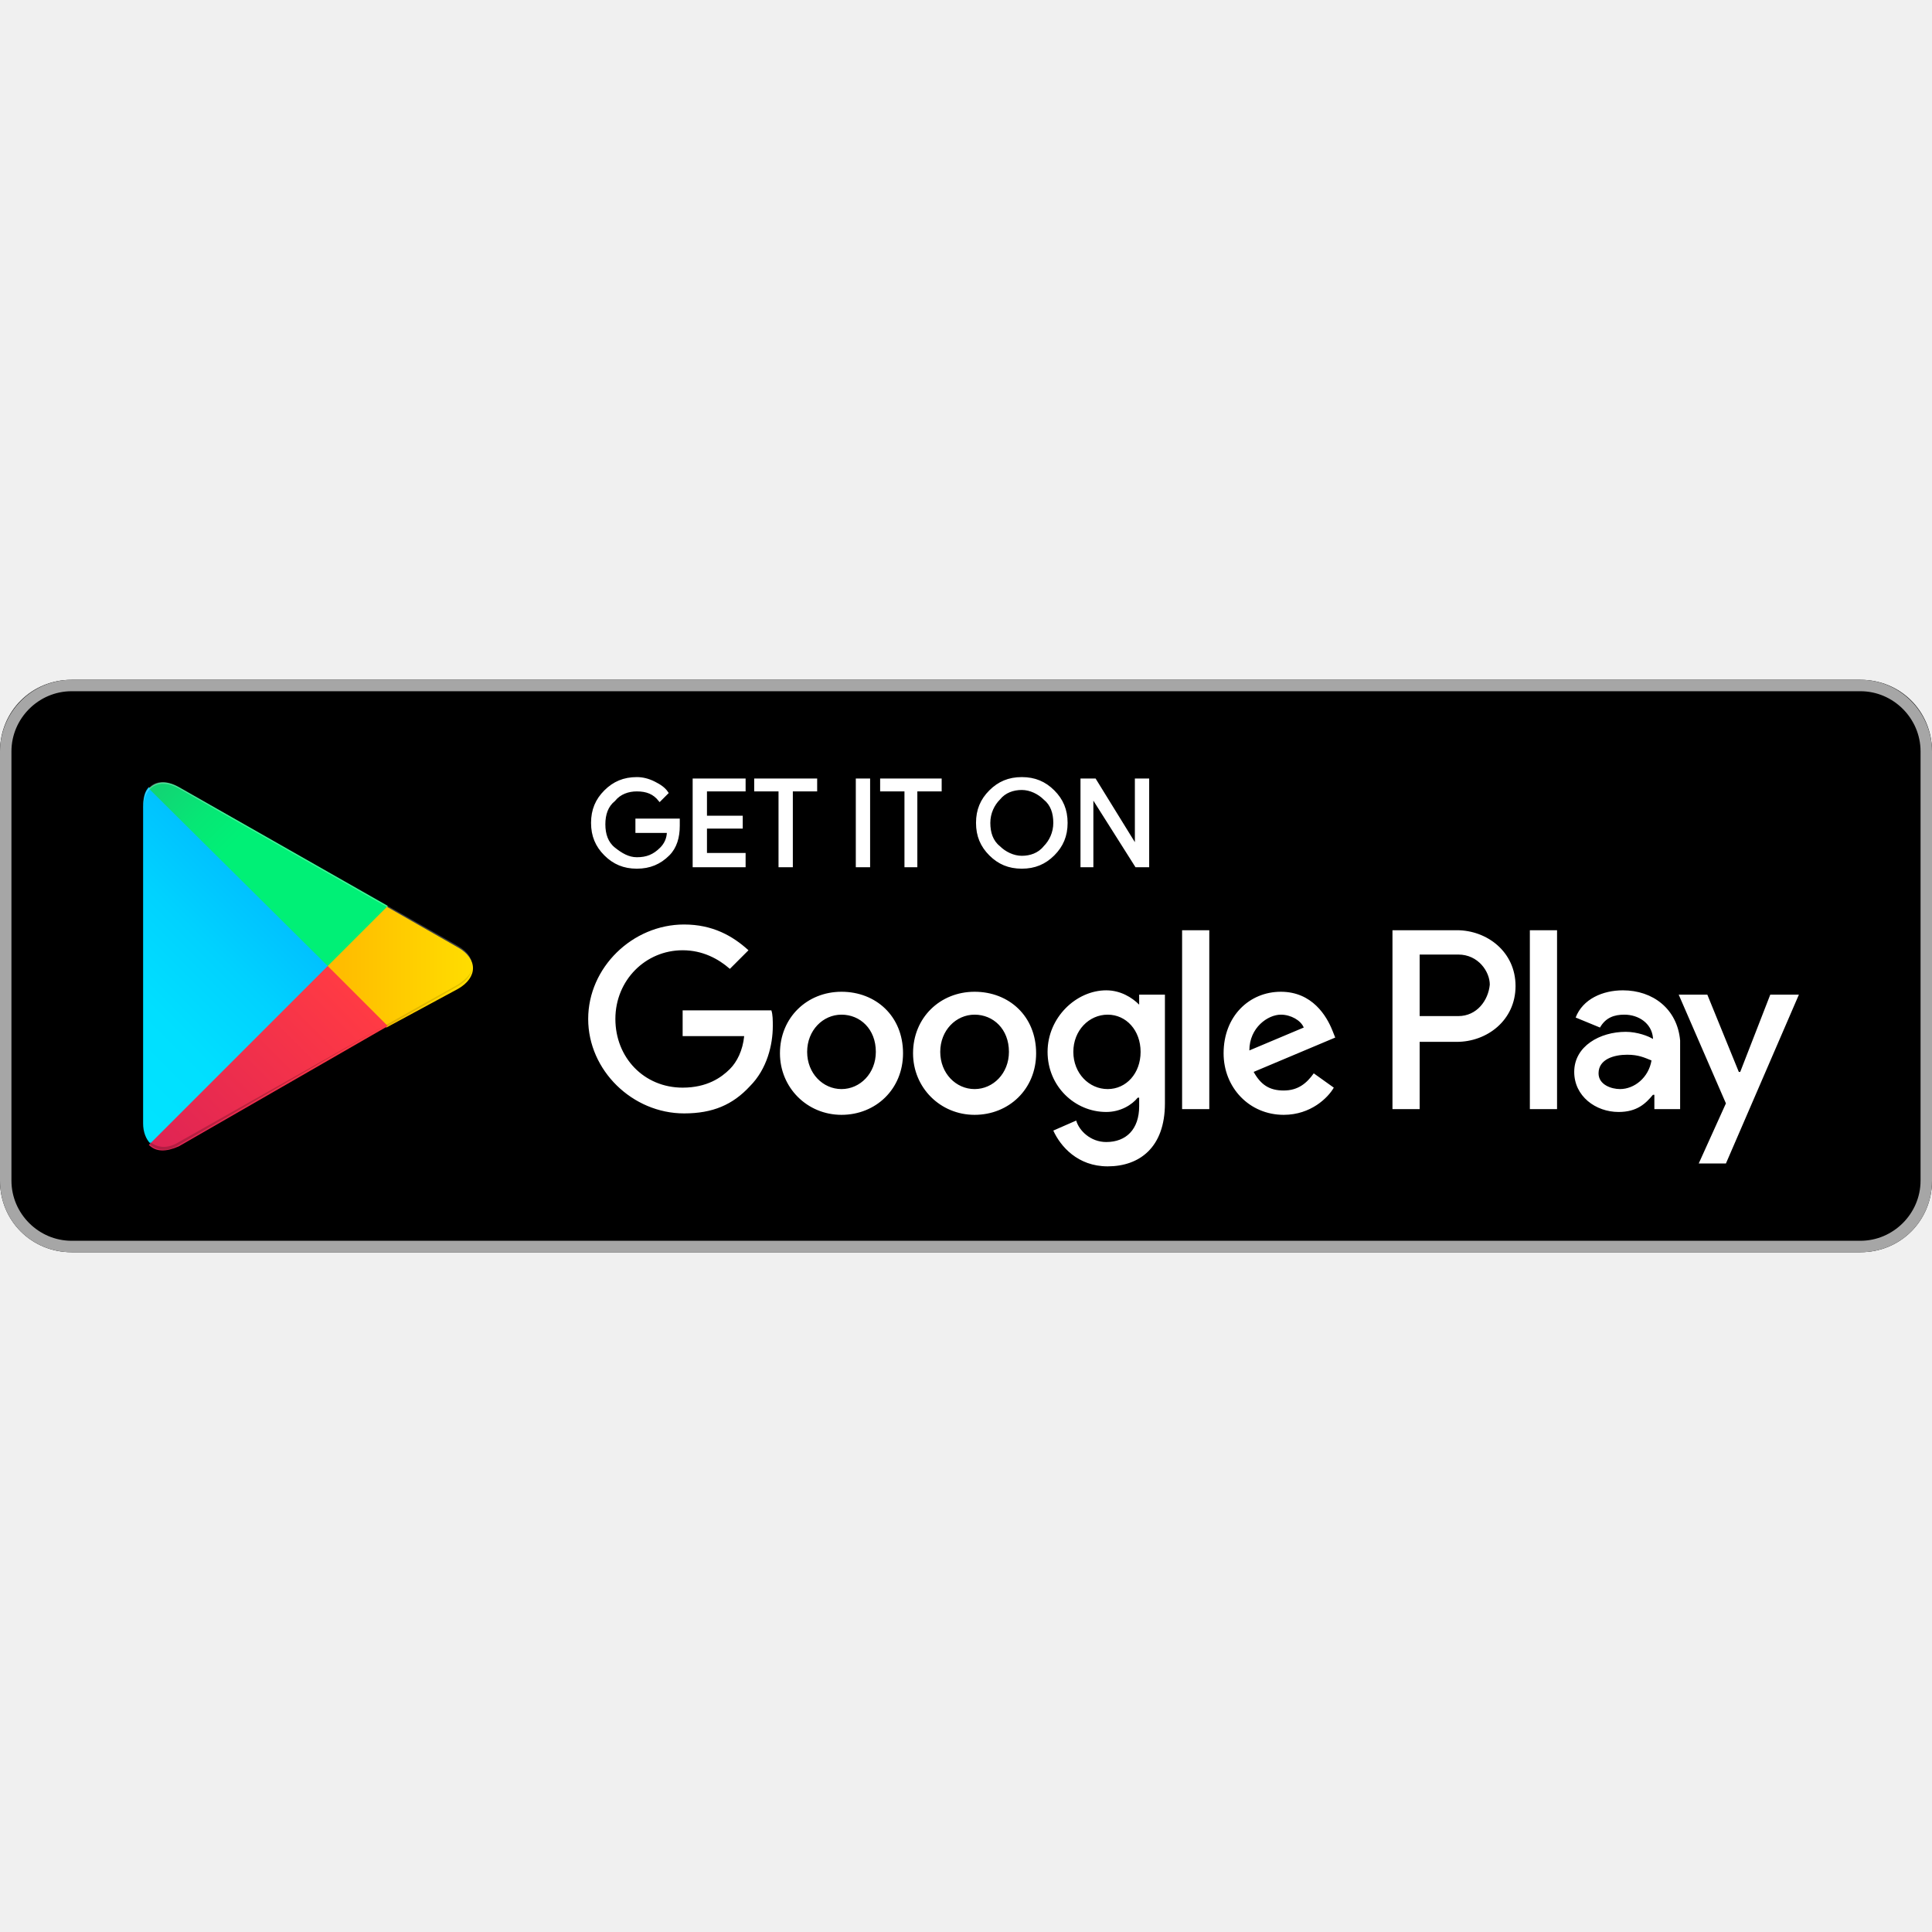
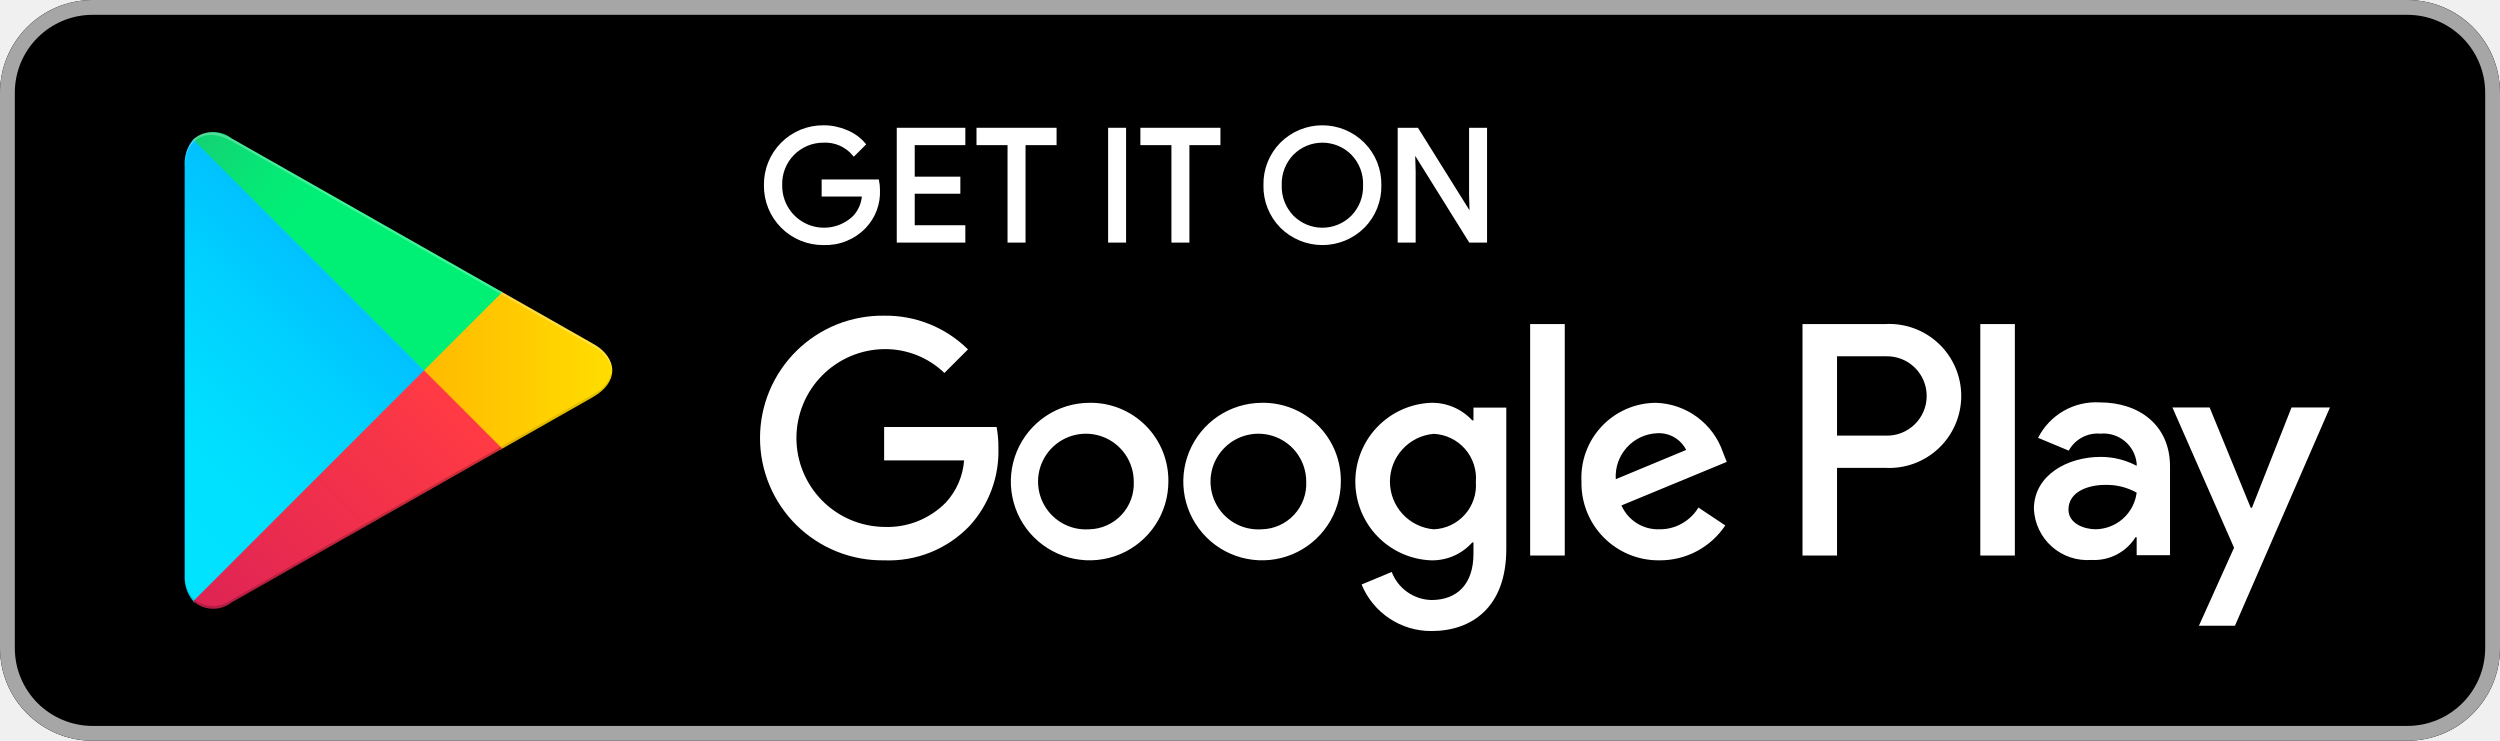
- <svg xmlns="http://www.w3.org/2000/svg" width="135px" height="135px" viewBox="0 -47.5 135 135" id="Layer_1">
-   <style>.st0{fill:#a6a6a6}.st1{stroke:#fff;stroke-width:.2;stroke-miterlimit:10}.st1,.st2{fill:#fff}.st3{fill:url(#SVGID_1_)}.st4{fill:url(#SVGID_2_)}.st5{fill:url(#SVGID_3_)}.st6{fill:url(#SVGID_4_)}.st7,.st8,.st9{opacity:.2;enable-background:new}.st8,.st9{opacity:.12}.st9{opacity:.25;fill:#fff}</style>
-   <path d="M130 40H5c-2.8 0-5-2.2-5-5V5c0-2.8 2.2-5 5-5h125c2.8 0 5 2.2 5 5v30c0 2.8-2.2 5-5 5z" />
-   <path class="st0" d="M130 .8c2.3 0 4.2 1.9 4.2 4.2v30c0 2.3-1.9 4.2-4.2 4.2H5C2.7 39.2.8 37.3.8 35V5C.8 2.7 2.7.8 5 .8h125m0-.8H5C2.2 0 0 2.3 0 5v30c0 2.8 2.2 5 5 5h125c2.8 0 5-2.2 5-5V5c0-2.7-2.2-5-5-5z" />
-   <path class="st1" d="M47.4 10.2c0 .8-.2 1.5-.7 2-.6.6-1.3.9-2.2.9-.9 0-1.6-.3-2.2-.9-.6-.6-.9-1.3-.9-2.2 0-.9.3-1.6.9-2.2.6-.6 1.3-.9 2.2-.9.4 0 .8.1 1.2.3.4.2.7.4.9.7l-.5.5c-.4-.5-.9-.7-1.6-.7-.6 0-1.2.2-1.6.7-.5.4-.7 1-.7 1.7s.2 1.3.7 1.7c.5.4 1 .7 1.6.7.7 0 1.2-.2 1.7-.7.3-.3.5-.7.5-1.2h-2.2v-.8h2.9v.4zM52 7.7h-2.7v1.9h2.5v.7h-2.5v1.9H52v.8h-3.5V7H52v.7zM55.3 13h-.8V7.7h-1.7V7H57v.7h-1.7V13zM59.9 13V7h.8v6h-.8zM64.1 13h-.8V7.7h-1.7V7h4.1v.7H64V13zM73.6 12.2c-.6.6-1.3.9-2.2.9-.9 0-1.6-.3-2.2-.9-.6-.6-.9-1.3-.9-2.2s.3-1.6.9-2.2c.6-.6 1.3-.9 2.2-.9.9 0 1.6.3 2.2.9.6.6.9 1.3.9 2.2 0 .9-.3 1.6-.9 2.2zm-3.8-.5c.4.4 1 .7 1.6.7.6 0 1.2-.2 1.6-.7.4-.4.7-1 .7-1.7s-.2-1.3-.7-1.7c-.4-.4-1-.7-1.6-.7-.6 0-1.2.2-1.6.7-.4.4-.7 1-.7 1.7s.2 1.3.7 1.7zM75.6 13V7h.9l2.9 4.7V7h.8v6h-.8l-3.1-4.9V13h-.7z" />
-   <path class="st2" d="M68.1 21.8c-2.4 0-4.3 1.8-4.3 4.3 0 2.4 1.9 4.3 4.3 4.3s4.3-1.8 4.3-4.3c0-2.6-1.9-4.3-4.3-4.3zm0 6.8c-1.3 0-2.4-1.1-2.4-2.6s1.1-2.6 2.4-2.6c1.3 0 2.4 1 2.4 2.6 0 1.5-1.1 2.6-2.4 2.6zm-9.3-6.8c-2.4 0-4.3 1.8-4.3 4.3 0 2.4 1.9 4.3 4.3 4.3s4.3-1.8 4.3-4.3c0-2.6-1.9-4.3-4.3-4.3zm0 6.8c-1.3 0-2.4-1.1-2.4-2.6s1.1-2.6 2.4-2.6c1.3 0 2.4 1 2.4 2.6 0 1.5-1.1 2.6-2.4 2.6zm-11.1-5.5v1.8H52c-.1 1-.5 1.8-1 2.3-.6.6-1.6 1.3-3.3 1.3-2.7 0-4.7-2.1-4.7-4.8s2.1-4.8 4.7-4.8c1.4 0 2.5.6 3.3 1.3l1.3-1.3c-1.1-1-2.5-1.8-4.5-1.8-3.6 0-6.7 3-6.7 6.6 0 3.6 3.1 6.6 6.7 6.6 2 0 3.4-.6 4.6-1.9 1.2-1.2 1.6-2.9 1.6-4.2 0-.4 0-.8-.1-1.1h-6.2zm45.4 1.4c-.4-1-1.4-2.7-3.6-2.7s-4 1.7-4 4.3c0 2.4 1.8 4.3 4.2 4.3 1.9 0 3.1-1.2 3.5-1.9l-1.4-1c-.5.7-1.1 1.2-2.1 1.2s-1.6-.4-2.1-1.3l5.7-2.4-.2-.5zm-5.8 1.4c0-1.6 1.3-2.5 2.2-2.5.7 0 1.4.4 1.6.9l-3.8 1.6zM82.6 30h1.9V17.5h-1.9V30zm-3-7.3c-.5-.5-1.3-1-2.3-1-2.1 0-4.1 1.9-4.1 4.3s1.9 4.2 4.1 4.2c1 0 1.8-.5 2.2-1h.1v.6c0 1.6-.9 2.5-2.3 2.5-1.1 0-1.9-.8-2.1-1.5l-1.6.7c.5 1.1 1.7 2.5 3.8 2.5 2.2 0 4-1.3 4-4.4V22h-1.8v.7zm-2.2 5.9c-1.3 0-2.4-1.1-2.4-2.6s1.1-2.6 2.4-2.6c1.3 0 2.3 1.1 2.3 2.6s-1 2.6-2.3 2.6zm24.4-11.1h-4.5V30h1.9v-4.7h2.6c2.1 0 4.1-1.5 4.1-3.9s-2-3.9-4.1-3.9zm.1 6h-2.7v-4.3h2.7c1.4 0 2.2 1.2 2.2 2.1-.1 1.1-.9 2.2-2.2 2.2zm11.5-1.8c-1.4 0-2.8.6-3.3 1.9l1.7.7c.4-.7 1-.9 1.7-.9 1 0 1.9.6 2 1.6v.1c-.3-.2-1.1-.5-1.9-.5-1.8 0-3.6 1-3.6 2.8 0 1.7 1.5 2.8 3.1 2.8 1.3 0 1.9-.6 2.4-1.2h.1v1h1.8v-4.8c-.2-2.2-1.9-3.5-4-3.5zm-.2 6.9c-.6 0-1.5-.3-1.5-1.1 0-1 1.1-1.3 2-1.3.8 0 1.2.2 1.7.4-.2 1.2-1.2 2-2.2 2zm10.5-6.6l-2.1 5.4h-.1l-2.2-5.4h-2l3.3 7.6-1.9 4.2h1.9l5.1-11.8h-2zm-16.8 8h1.9V17.5h-1.9V30z" />
-   <g>
-     <linearGradient id="SVGID_1_" gradientUnits="userSpaceOnUse" x1="21.8" y1="33.29" x2="5.017" y2="16.508" gradientTransform="matrix(1 0 0 -1 0 42)">
-       <stop offset="0" stop-color="#00a0ff" />
-       <stop offset=".007" stop-color="#00a1ff" />
-       <stop offset=".26" stop-color="#00beff" />
-       <stop offset=".512" stop-color="#00d2ff" />
-       <stop offset=".76" stop-color="#00dfff" />
-       <stop offset="1" stop-color="#00e3ff" />
+ <svg xmlns="http://www.w3.org/2000/svg" width="135" height="40" viewBox="0 0 135 40" fill="none">
+   <path d="M130 0H5C2.239 0 0 2.239 0 5V35C0 37.761 2.239 40 5 40H130C132.761 40 135 37.761 135 35V5C135 2.239 132.761 0 130 0Z" fill="black" />
+   <path d="M130 0.8C131.114 0.801 132.181 1.244 132.968 2.032C133.756 2.819 134.199 3.887 134.2 5V35C134.199 36.114 133.756 37.181 132.968 37.969C132.181 38.756 131.114 39.199 130 39.2H5C3.886 39.199 2.819 38.756 2.031 37.969C1.244 37.181 0.801 36.114 0.8 35V5C0.801 3.887 1.244 2.819 2.031 2.032C2.819 1.244 3.886 0.801 5 0.8H130ZM130 0H5C3.675 0.004 2.406 0.532 1.469 1.469C0.532 2.406 0.004 3.675 0 5L0 35C0.004 36.325 0.532 37.595 1.469 38.531C2.406 39.468 3.675 39.996 5 40H130C131.325 39.996 132.594 39.468 133.531 38.531C134.468 37.595 134.996 36.325 135 35V5C134.996 3.675 134.468 2.406 133.531 1.469C132.594 0.532 131.325 0.004 130 0Z" fill="#A6A6A6" />
+   <path d="M47.418 10.243C47.437 10.61 47.38 10.977 47.252 11.321C47.124 11.666 46.927 11.98 46.673 12.246C46.389 12.541 46.046 12.772 45.666 12.925C45.286 13.078 44.878 13.149 44.469 13.134C44.057 13.138 43.649 13.059 43.268 12.902C42.887 12.746 42.541 12.515 42.251 12.223C41.96 11.931 41.731 11.584 41.577 11.202C41.423 10.821 41.346 10.412 41.352 10C41.346 9.588 41.423 9.18 41.577 8.798C41.731 8.416 41.961 8.069 42.251 7.777C42.541 7.485 42.887 7.254 43.268 7.097C43.649 6.941 44.057 6.862 44.469 6.866C44.892 6.865 45.312 6.95 45.701 7.117C46.062 7.264 46.383 7.493 46.639 7.788L46.112 8.315C45.911 8.079 45.658 7.892 45.373 7.768C45.089 7.645 44.779 7.589 44.469 7.604C44.157 7.602 43.848 7.663 43.56 7.784C43.272 7.905 43.012 8.082 42.794 8.306C42.577 8.53 42.407 8.795 42.294 9.086C42.181 9.377 42.129 9.688 42.139 10C42.132 10.467 42.263 10.926 42.517 11.319C42.77 11.711 43.135 12.019 43.564 12.204C43.993 12.389 44.468 12.442 44.927 12.357C45.386 12.272 45.81 12.053 46.145 11.727C46.453 11.395 46.631 10.964 46.648 10.511H44.469V9.791H47.376C47.404 9.94 47.418 10.091 47.418 10.243Z" fill="white" stroke="white" stroke-width="0.2" stroke-miterlimit="10" />
+   <path d="M52.028 7.737H49.295V9.64H51.759V10.361H49.295V12.263H52.028V13H48.525V7H52.028V7.737Z" fill="white" stroke="white" stroke-width="0.2" stroke-miterlimit="10" />
+   <path d="M55.279 13H54.507V7.737H52.831V7H56.955V7.737H55.279V13Z" fill="white" stroke="white" stroke-width="0.2" stroke-miterlimit="10" />
+   <path d="M59.938 13V7H60.708V13H59.938Z" fill="white" stroke="white" stroke-width="0.2" stroke-miterlimit="10" />
+   <path d="M64.128 13H63.357V7.737H61.681V7H65.804V7.737H64.128V13Z" fill="white" stroke="white" stroke-width="0.2" stroke-miterlimit="10" />
+   <path d="M73.609 12.225C73.025 12.807 72.234 13.134 71.41 13.134C70.585 13.134 69.794 12.807 69.21 12.225C68.921 11.932 68.694 11.584 68.542 11.202C68.39 10.82 68.317 10.411 68.326 10C68.317 9.589 68.39 9.18 68.542 8.798C68.694 8.416 68.921 8.068 69.21 7.776C69.499 7.487 69.841 7.258 70.219 7.102C70.596 6.946 71 6.865 71.409 6.866C71.817 6.866 72.221 6.947 72.598 7.104C72.975 7.261 73.317 7.49 73.605 7.779C73.894 8.071 74.122 8.418 74.275 8.8C74.427 9.181 74.501 9.589 74.493 10C74.502 10.411 74.429 10.82 74.277 11.202C74.125 11.584 73.898 11.932 73.609 12.225ZM69.779 11.722C70.212 12.154 70.798 12.397 71.409 12.397C72.02 12.397 72.606 12.154 73.039 11.722C73.261 11.495 73.434 11.226 73.549 10.93C73.663 10.633 73.717 10.317 73.706 10C73.717 9.683 73.663 9.367 73.549 9.071C73.434 8.775 73.261 8.505 73.039 8.278C72.606 7.846 72.02 7.604 71.409 7.604C70.798 7.604 70.212 7.846 69.779 8.278C69.558 8.505 69.385 8.775 69.27 9.071C69.156 9.367 69.102 9.683 69.113 10C69.102 10.317 69.156 10.633 69.27 10.929C69.385 11.225 69.558 11.495 69.779 11.722Z" fill="white" stroke="white" stroke-width="0.2" stroke-miterlimit="10" />
+   <path d="M75.575 13V7H76.514L79.43 11.668H79.463L79.43 10.511V7H80.201V13H79.396L76.346 8.107H76.312L76.346 9.263V13H75.575Z" fill="white" stroke="white" stroke-width="0.2" stroke-miterlimit="10" />
+   <path d="M68.136 21.752C67.295 21.755 66.475 22.007 65.777 22.476C65.08 22.946 64.537 23.611 64.218 24.388C63.898 25.166 63.816 26.02 63.982 26.845C64.148 27.669 64.555 28.425 65.15 29.018C65.746 29.611 66.504 30.015 67.328 30.177C68.153 30.34 69.007 30.255 69.783 29.933C70.559 29.61 71.223 29.065 71.689 28.366C72.156 27.667 72.405 26.845 72.405 26.005C72.413 25.443 72.308 24.884 72.097 24.364C71.885 23.843 71.57 23.37 71.172 22.973C70.774 22.576 70.3 22.264 69.778 22.054C69.256 21.844 68.698 21.741 68.136 21.752ZM68.136 28.582C67.618 28.619 67.101 28.5 66.653 28.239C66.204 27.978 65.844 27.588 65.621 27.12C65.397 26.652 65.319 26.127 65.397 25.614C65.476 25.101 65.707 24.623 66.061 24.244C66.414 23.864 66.874 23.599 67.38 23.485C67.886 23.37 68.415 23.41 68.898 23.6C69.381 23.79 69.796 24.121 70.088 24.55C70.38 24.979 70.536 25.486 70.536 26.005C70.552 26.333 70.502 26.66 70.389 26.968C70.276 27.277 70.103 27.559 69.879 27.799C69.655 28.04 69.386 28.233 69.087 28.367C68.787 28.502 68.464 28.575 68.136 28.582ZM58.822 21.752C57.982 21.755 57.161 22.007 56.464 22.476C55.767 22.945 55.224 23.611 54.904 24.388C54.585 25.166 54.503 26.02 54.669 26.844C54.835 27.668 55.241 28.425 55.837 29.018C56.432 29.611 57.19 30.015 58.014 30.177C58.839 30.34 59.694 30.255 60.47 29.933C61.246 29.61 61.909 29.065 62.376 28.366C62.843 27.667 63.092 26.845 63.092 26.005C63.1 25.443 62.995 24.884 62.783 24.364C62.571 23.843 62.257 23.37 61.858 22.973C61.46 22.576 60.986 22.264 60.465 22.054C59.943 21.844 59.385 21.741 58.822 21.752ZM58.822 28.582C58.305 28.619 57.788 28.5 57.339 28.239C56.891 27.978 56.531 27.588 56.307 27.12C56.083 26.652 56.006 26.127 56.084 25.614C56.163 25.101 56.394 24.623 56.747 24.244C57.101 23.864 57.561 23.599 58.067 23.485C58.573 23.37 59.102 23.41 59.585 23.6C60.068 23.79 60.482 24.121 60.774 24.55C61.066 24.979 61.223 25.486 61.223 26.005C61.239 26.333 61.188 26.66 61.076 26.968C60.963 27.277 60.789 27.559 60.566 27.799C60.342 28.04 60.073 28.233 59.773 28.367C59.474 28.502 59.151 28.575 58.822 28.582ZM47.743 23.057V24.861H52.061C51.999 25.707 51.653 26.508 51.078 27.133C50.646 27.574 50.125 27.919 49.551 28.147C48.977 28.374 48.361 28.479 47.743 28.454C46.481 28.436 45.277 27.923 44.391 27.025C43.504 26.126 43.007 24.915 43.007 23.653C43.007 22.391 43.504 21.179 44.391 20.281C45.277 19.382 46.481 18.869 47.743 18.852C48.956 18.836 50.125 19.299 50.998 20.141L52.271 18.868C51.675 18.278 50.968 17.814 50.191 17.501C49.413 17.189 48.581 17.034 47.743 17.047C46.868 17.035 45.999 17.196 45.186 17.522C44.374 17.849 43.634 18.333 43.01 18.948C42.387 19.562 41.892 20.295 41.553 21.102C41.215 21.91 41.041 22.777 41.041 23.653C41.041 24.528 41.215 25.395 41.553 26.203C41.892 27.011 42.387 27.743 43.01 28.358C43.634 28.972 44.374 29.457 45.186 29.783C45.999 30.109 46.868 30.271 47.743 30.258C48.599 30.294 49.452 30.147 50.247 29.827C51.041 29.508 51.758 29.023 52.351 28.405C53.404 27.257 53.965 25.741 53.914 24.184C53.918 23.806 53.886 23.429 53.817 23.057H47.743ZM93.052 24.458C92.796 23.688 92.31 23.015 91.658 22.531C91.007 22.046 90.222 21.774 89.411 21.752C88.864 21.755 88.324 21.869 87.823 22.087C87.322 22.305 86.87 22.623 86.496 23.02C86.121 23.418 85.83 23.887 85.642 24.4C85.453 24.913 85.371 25.459 85.399 26.005C85.387 26.564 85.488 27.12 85.695 27.639C85.902 28.159 86.212 28.631 86.606 29.028C87 29.425 87.47 29.739 87.988 29.95C88.506 30.161 89.061 30.266 89.62 30.258C90.321 30.262 91.012 30.092 91.63 29.763C92.249 29.434 92.776 28.956 93.165 28.373L91.715 27.407C91.497 27.767 91.19 28.065 90.823 28.271C90.456 28.478 90.041 28.585 89.62 28.582C89.187 28.599 88.759 28.485 88.391 28.255C88.023 28.025 87.733 27.69 87.558 27.294L93.245 24.942L93.052 24.458ZM87.252 25.876C87.232 25.566 87.274 25.256 87.375 24.963C87.477 24.67 87.636 24.4 87.843 24.169C88.05 23.938 88.301 23.75 88.581 23.617C88.861 23.485 89.165 23.409 89.475 23.395C89.798 23.374 90.12 23.448 90.4 23.608C90.681 23.769 90.909 24.008 91.054 24.297L87.252 25.876ZM82.628 30H84.497V17.499H82.628V30ZM79.567 22.702H79.503C79.219 22.393 78.872 22.149 78.486 21.985C78.1 21.821 77.683 21.742 77.263 21.752C76.167 21.798 75.131 22.267 74.371 23.059C73.612 23.852 73.188 24.907 73.188 26.005C73.188 27.102 73.612 28.158 74.371 28.95C75.131 29.743 76.167 30.211 77.263 30.258C77.685 30.269 78.103 30.189 78.49 30.022C78.877 29.855 79.222 29.605 79.503 29.291H79.567V29.904C79.567 31.531 78.697 32.401 77.296 32.401C76.829 32.389 76.375 32.239 75.994 31.97C75.612 31.7 75.32 31.323 75.153 30.886L73.526 31.563C73.833 32.31 74.355 32.948 75.027 33.395C75.698 33.843 76.489 34.08 77.296 34.076C79.487 34.076 81.34 32.787 81.34 29.646V22.009H79.567V22.702ZM77.425 28.582C76.779 28.528 76.177 28.232 75.738 27.755C75.3 27.278 75.056 26.653 75.056 26.005C75.056 25.357 75.3 24.732 75.738 24.255C76.177 23.777 76.779 23.482 77.425 23.427C77.746 23.443 78.061 23.523 78.351 23.663C78.64 23.803 78.899 24 79.111 24.242C79.323 24.484 79.484 24.766 79.585 25.072C79.685 25.378 79.723 25.7 79.696 26.021C79.721 26.34 79.682 26.66 79.58 26.963C79.479 27.266 79.317 27.546 79.105 27.785C78.893 28.024 78.635 28.218 78.346 28.355C78.058 28.492 77.744 28.569 77.425 28.582ZM101.806 17.499H97.335V30H99.2V25.264H101.806C102.334 25.293 102.862 25.214 103.358 25.032C103.854 24.85 104.308 24.568 104.692 24.205C105.076 23.842 105.381 23.404 105.59 22.918C105.799 22.433 105.907 21.91 105.907 21.381C105.907 20.853 105.799 20.33 105.59 19.844C105.381 19.359 105.076 18.921 104.692 18.558C104.308 18.194 103.854 17.913 103.358 17.731C102.862 17.549 102.334 17.47 101.806 17.499ZM101.854 23.524H99.2V19.239H101.854C102.139 19.233 102.422 19.284 102.688 19.389C102.953 19.494 103.194 19.651 103.398 19.85C103.602 20.05 103.764 20.288 103.874 20.551C103.985 20.814 104.041 21.096 104.041 21.381C104.041 21.666 103.985 21.949 103.874 22.212C103.764 22.475 103.602 22.713 103.398 22.912C103.194 23.112 102.953 23.269 102.688 23.374C102.422 23.479 102.139 23.53 101.854 23.524ZM113.386 21.729C112.705 21.689 112.027 21.849 111.435 22.189C110.844 22.529 110.365 23.034 110.056 23.643L111.713 24.334C111.877 24.032 112.126 23.785 112.429 23.622C112.732 23.459 113.075 23.388 113.418 23.417C113.891 23.371 114.363 23.515 114.731 23.816C115.099 24.117 115.332 24.552 115.38 25.026V25.154C114.781 24.836 114.112 24.67 113.434 24.672C111.649 24.672 109.831 25.653 109.831 27.486C109.849 27.873 109.943 28.252 110.11 28.601C110.277 28.95 110.512 29.262 110.801 29.519C111.091 29.775 111.429 29.971 111.795 30.094C112.162 30.218 112.55 30.266 112.935 30.237C113.405 30.264 113.874 30.166 114.292 29.951C114.711 29.736 115.064 29.412 115.316 29.014H115.38V29.979H117.181V25.187C117.181 22.967 115.525 21.729 113.386 21.729ZM113.16 28.58C112.549 28.58 111.697 28.275 111.697 27.519C111.697 26.554 112.758 26.184 113.675 26.184C114.271 26.168 114.859 26.312 115.38 26.602C115.311 27.144 115.049 27.643 114.641 28.007C114.233 28.37 113.707 28.574 113.16 28.58ZM123.743 22.002L121.604 27.422H121.54L119.32 22.002H117.31L120.639 29.577L118.741 33.791H120.687L125.818 22.002H123.743ZM106.936 30H108.802V17.499H106.936V30Z" fill="white" />
+   <path d="M10.435 7.538C10.107 7.93 9.942 8.433 9.973 8.943V31.059C9.942 31.569 10.107 32.072 10.435 32.464L10.509 32.536L22.898 20.147V19.855L10.509 7.465L10.435 7.538Z" fill="url(#paint0_linear_11_246)" />
+   <path d="M27.028 24.279L22.898 20.147V19.855L27.029 15.725L27.122 15.778L32.015 18.558C33.412 19.352 33.412 20.651 32.015 21.445L27.122 24.226L27.028 24.279Z" fill="url(#paint1_linear_11_246)" />
+   <path d="M27.122 24.225L22.898 20.001L10.435 32.464C10.72 32.715 11.084 32.859 11.463 32.87C11.843 32.881 12.214 32.759 12.513 32.525L27.122 24.225Z" fill="url(#paint2_linear_11_246)" />
+   <path d="M27.122 15.777L12.513 7.477C12.214 7.243 11.843 7.121 11.463 7.132C11.084 7.143 10.72 7.287 10.435 7.538L22.898 20.001L27.122 15.777Z" fill="url(#paint3_linear_11_246)" />
+   <path opacity="0.2" d="M27.029 24.132L12.513 32.379C12.226 32.598 11.875 32.718 11.513 32.72C11.152 32.721 10.8 32.606 10.51 32.39L10.435 32.465L10.509 32.537L10.51 32.536C10.8 32.752 11.152 32.868 11.513 32.866C11.875 32.864 12.226 32.744 12.513 32.525L27.122 24.225L27.029 24.132Z" fill="black" />
+   <path opacity="0.12" d="M10.435 32.318C10.107 31.926 9.942 31.424 9.972 30.913V31.06C9.942 31.57 10.107 32.072 10.435 32.465L10.51 32.39L10.435 32.318Z" fill="black" />
+   <path opacity="0.12" d="M32.015 21.299L27.029 24.132L27.122 24.225L32.015 21.445C32.302 21.32 32.551 21.12 32.736 20.866C32.92 20.613 33.033 20.314 33.063 20.002C33.001 20.284 32.874 20.549 32.692 20.774C32.51 20.999 32.278 21.179 32.015 21.299Z" fill="black" />
+   <path opacity="0.25" d="M12.513 7.623L32.015 18.703C32.278 18.823 32.51 19.003 32.692 19.228C32.874 19.453 33.001 19.718 33.063 20.001C33.033 19.689 32.92 19.39 32.736 19.136C32.552 18.882 32.303 18.682 32.015 18.557L12.513 7.477C11.116 6.683 9.973 7.343 9.973 8.944V9.09C9.973 7.489 11.116 6.829 12.513 7.623Z" fill="white" />
+   <defs>
+     <linearGradient id="paint0_linear_11_246" x1="21.8" y1="8.71" x2="5.017" y2="25.492" gradientUnits="userSpaceOnUse">
+       <stop stop-color="#00A0FF" />
+       <stop offset="0.007" stop-color="#00A1FF" />
+       <stop offset="0.26" stop-color="#00BEFF" />
+       <stop offset="0.512" stop-color="#00D2FF" />
+       <stop offset="0.76" stop-color="#00DFFF" />
+       <stop offset="1" stop-color="#00E3FF" />
    </linearGradient>
-     <path class="st3" d="M10.4 7.5c-.3.3-.4.8-.4 1.4V31c0 .6.2 1.1.5 1.4l.1.1L23 20.1v-.2L10.4 7.5z" />
-     <linearGradient id="SVGID_2_" gradientUnits="userSpaceOnUse" x1="33.834" y1="21.999" x2="9.637" y2="21.999" gradientTransform="matrix(1 0 0 -1 0 42)">
-       <stop offset="0" stop-color="#ffe000" />
-       <stop offset=".409" stop-color="#ffbd00" />
-       <stop offset=".775" stop-color="orange" />
-       <stop offset="1" stop-color="#ff9c00" />
+     <linearGradient id="paint1_linear_11_246" x1="33.834" y1="20.002" x2="9.637" y2="20.002" gradientUnits="userSpaceOnUse">
+       <stop stop-color="#FFE000" />
+       <stop offset="0.409" stop-color="#FFBD00" />
+       <stop offset="0.775" stop-color="#FFA500" />
+       <stop offset="1" stop-color="#FF9C00" />
    </linearGradient>
-     <path class="st4" d="M27 24.3l-4.1-4.1V19.9l4.1-4.1.1.1 4.9 2.8c1.4.8 1.4 2.1 0 2.9l-5 2.7z" />
-     <linearGradient id="SVGID_3_" gradientUnits="userSpaceOnUse" x1="24.827" y1="19.704" x2="2.069" y2="-3.054" gradientTransform="matrix(1 0 0 -1 0 42)">
-       <stop offset="0" stop-color="#ff3a44" />
-       <stop offset="1" stop-color="#c31162" />
+     <linearGradient id="paint2_linear_11_246" x1="24.827" y1="22.296" x2="2.069" y2="45.054" gradientUnits="userSpaceOnUse">
+       <stop stop-color="#FF3A44" />
+       <stop offset="1" stop-color="#C31162" />
    </linearGradient>
-     <path class="st5" d="M27.1 24.2L22.9 20 10.4 32.5c.5.5 1.2.5 2.1.1l14.6-8.4" />
-     <linearGradient id="SVGID_4_" gradientUnits="userSpaceOnUse" x1="7.297" y1="41.824" x2="17.46" y2="31.661" gradientTransform="matrix(1 0 0 -1 0 42)">
-       <stop offset="0" stop-color="#32a071" />
-       <stop offset=".069" stop-color="#2da771" />
-       <stop offset=".476" stop-color="#15cf74" />
-       <stop offset=".801" stop-color="#06e775" />
-       <stop offset="1" stop-color="#00f076" />
+     <linearGradient id="paint3_linear_11_246" x1="7.297" y1="0.176" x2="17.46" y2="10.339" gradientUnits="userSpaceOnUse">
+       <stop stop-color="#32A071" />
+       <stop offset="0.069" stop-color="#2DA771" />
+       <stop offset="0.476" stop-color="#15CF74" />
+       <stop offset="0.801" stop-color="#06E775" />
+       <stop offset="1" stop-color="#00F076" />
    </linearGradient>
-     <path class="st6" d="M27.1 15.8L12.5 7.5c-.9-.5-1.6-.4-2.1.1L22.9 20l4.2-4.2z" />
-     <path class="st7" d="M27 24.1l-14.5 8.2c-.8.5-1.5.4-2 0l-.1.1.1.1c.5.4 1.2.5 2 0L27 24.1z" />
-     <path class="st8" d="M10.4 32.3c-.3-.3-.4-.8-.4-1.4v.1c0 .6.2 1.1.5 1.4v-.1h-.1zM32 21.3l-5 2.8.1.1 4.9-2.8c.7-.4 1-.9 1-1.4 0 .5-.4.9-1 1.3z" />
-     <path class="st9" d="M12.5 7.6L32 18.7c.6.4 1 .8 1 1.3 0-.5-.3-1-1-1.4L12.5 7.5c-1.4-.8-2.5-.2-2.5 1.4V9c0-1.5 1.1-2.2 2.5-1.4z" />
-   </g>
+   </defs>
</svg>
